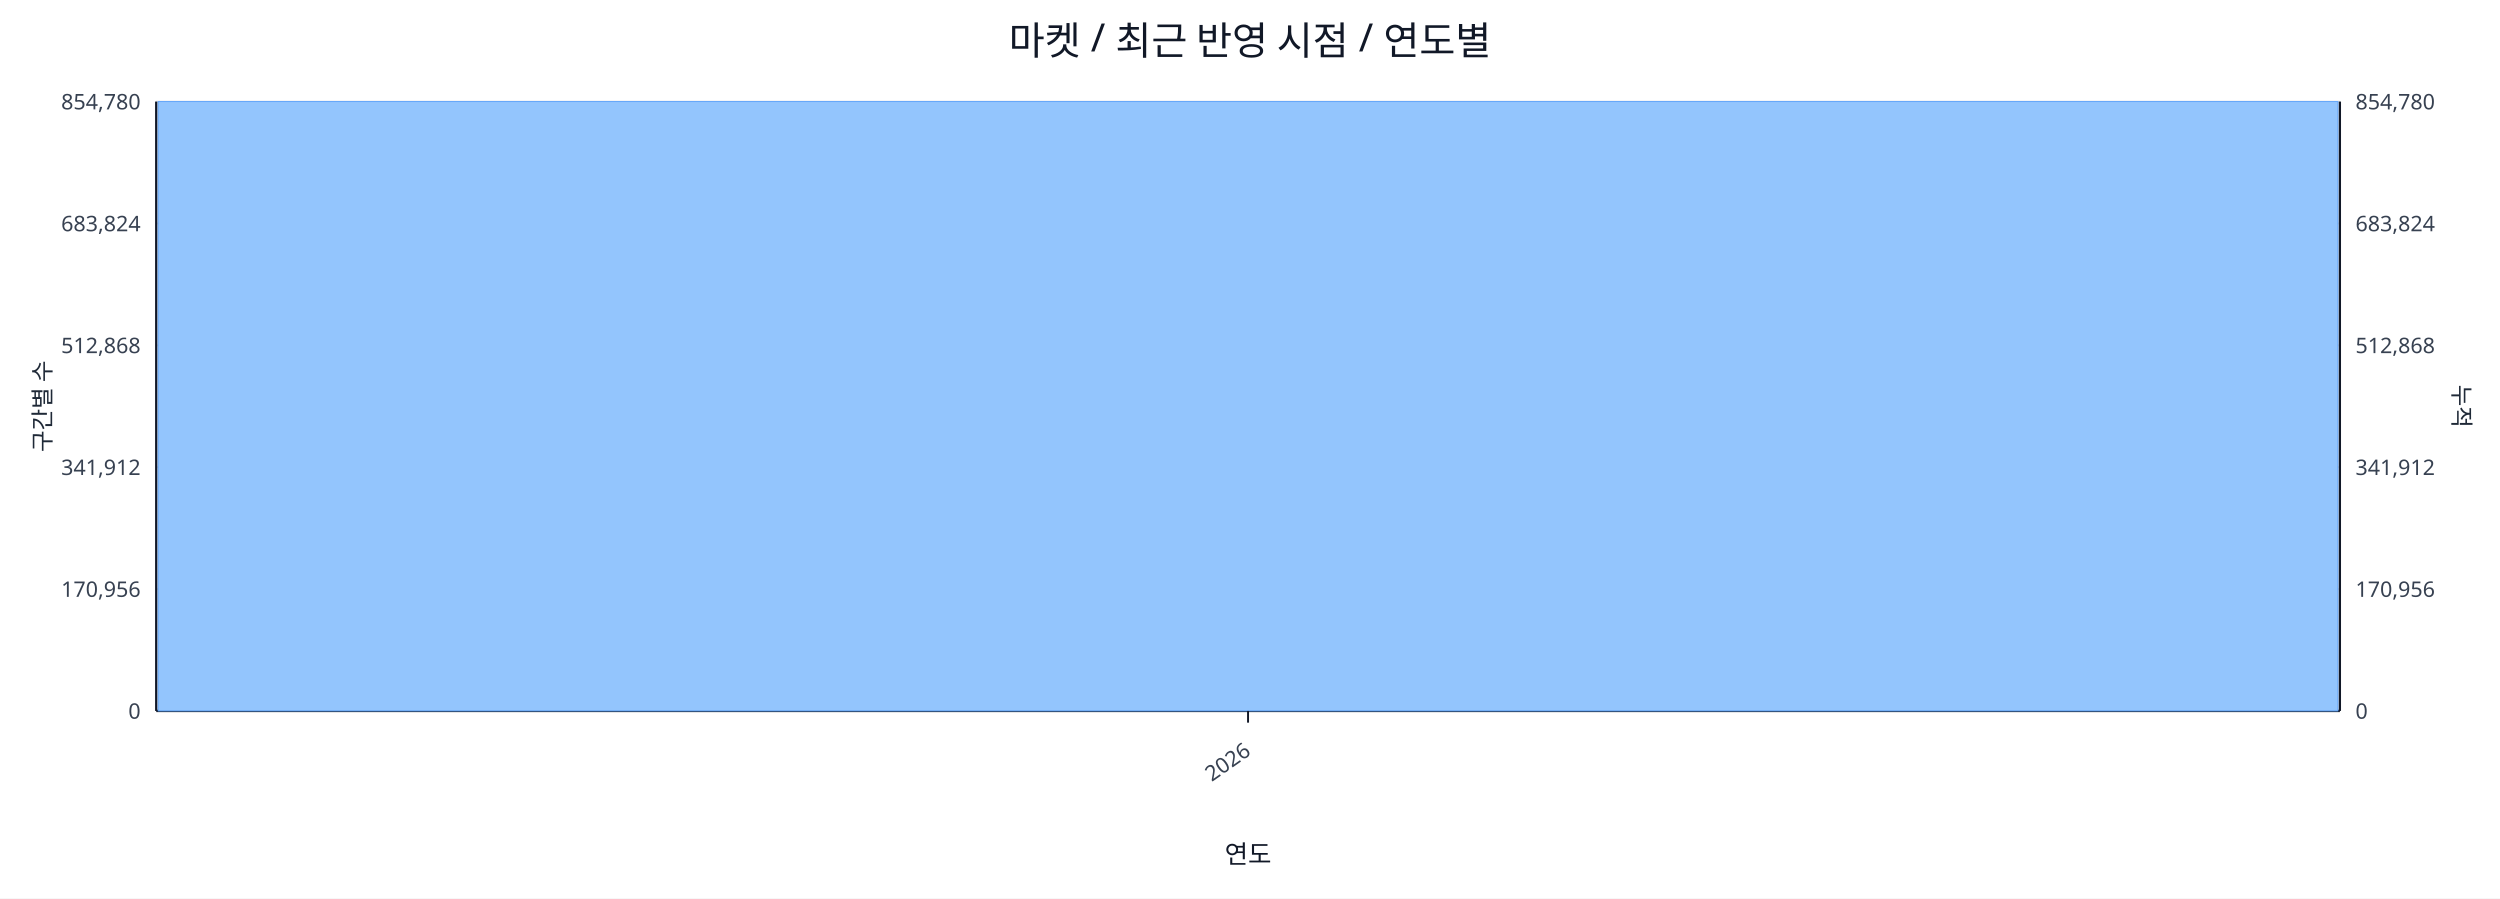
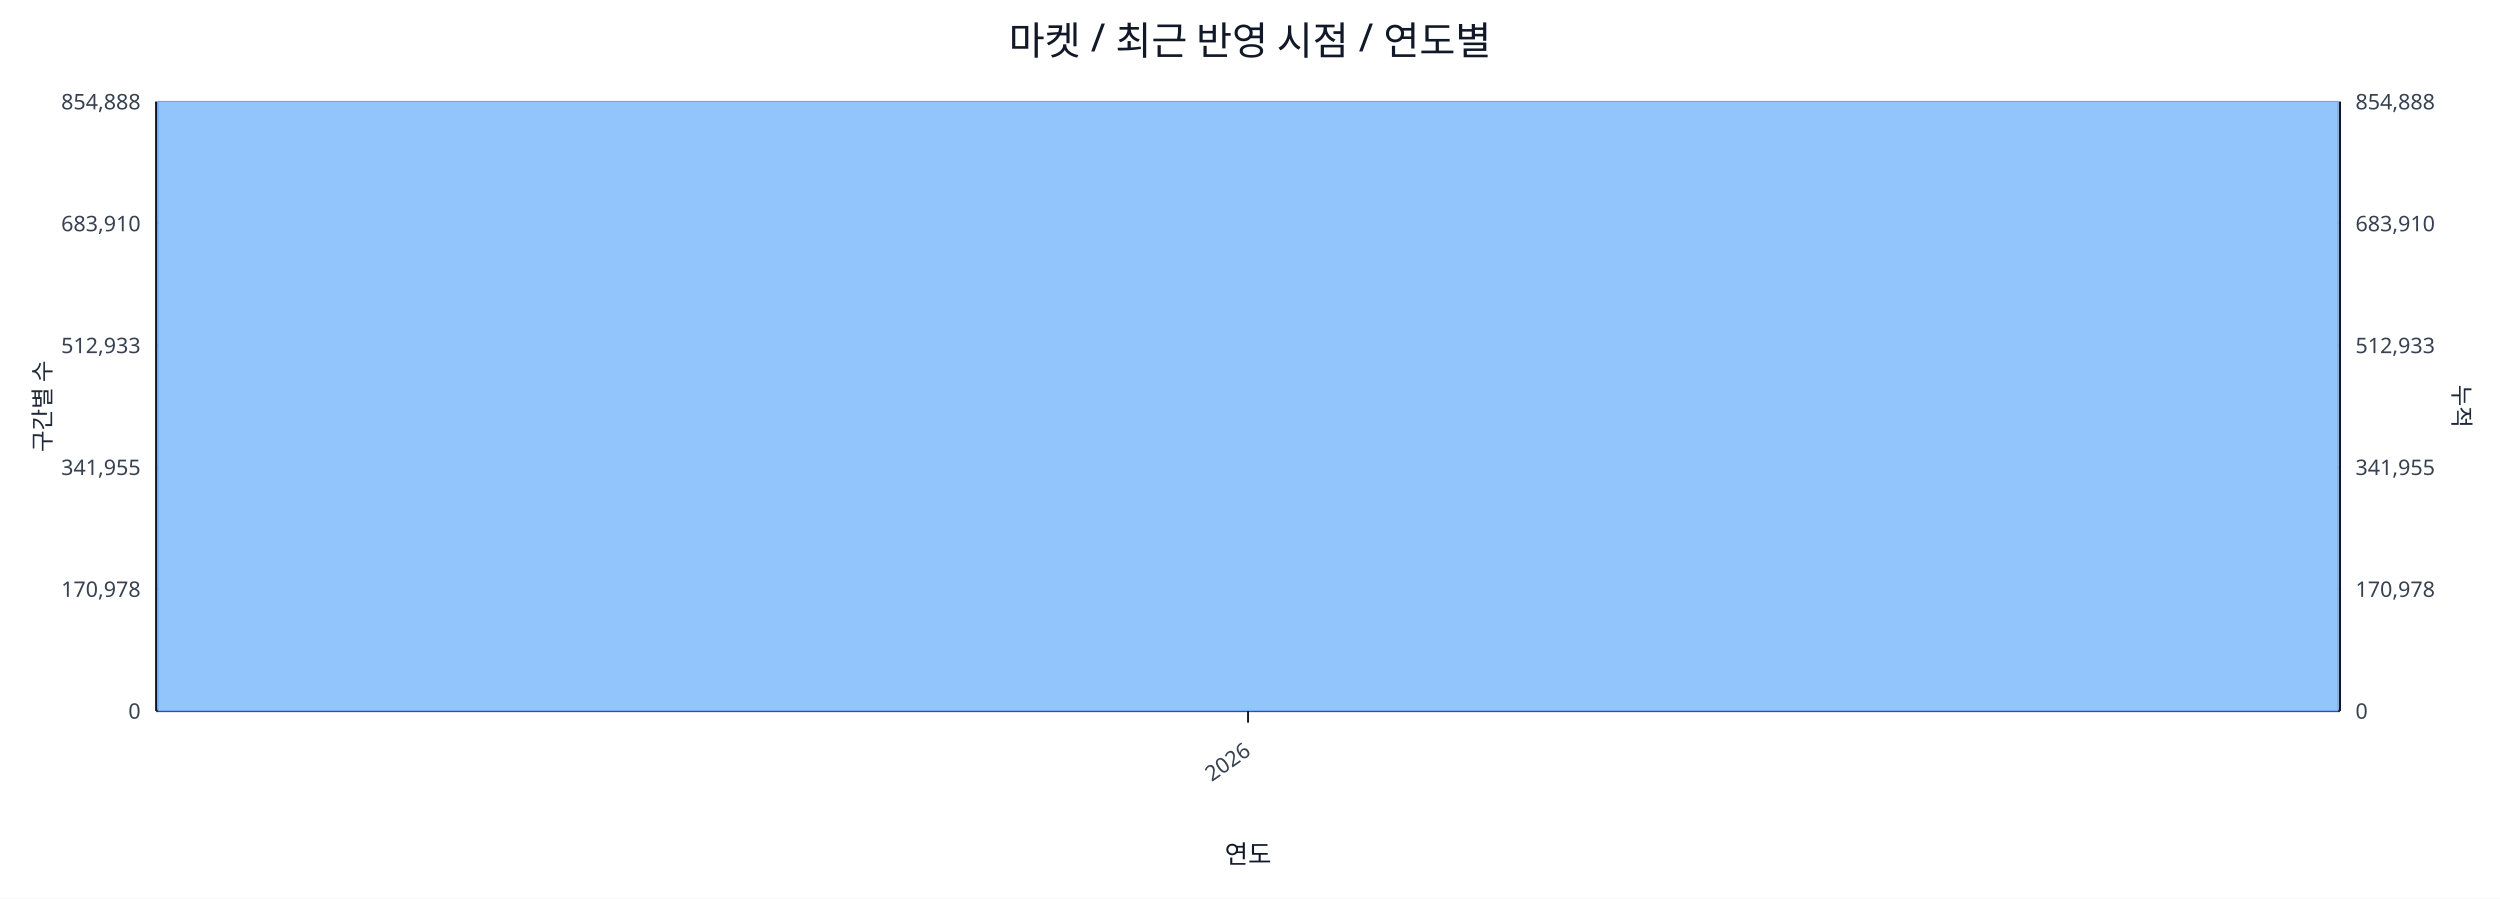
<svg xmlns="http://www.w3.org/2000/svg" width="1280" height="460" viewBox="0 0 1280 460">
  <rect x="0" y="0" width="100%" height="100%" fill="#ffffff" />
  <text x="640.0" y="28" font-size="20" text-anchor="middle" font-family="sans-serif" fill="#111827">마켓 / 최근 반영 시점 / 연도별</text>
  <line x1="80.0" y1="52.0" x2="1198.0" y2="52.0" stroke="#e5e7eb" stroke-width="1" />
-   <text x="72.0" y="56.0" font-size="11" text-anchor="end" font-family="sans-serif" fill="#374151">854,780</text>
-   <text x="1206.0" y="56.0" font-size="11" text-anchor="start" font-family="sans-serif" fill="#374151">854,780</text>
+   <text x="72.0" y="56.0" font-size="11" text-anchor="end" font-family="sans-serif" fill="#374151">854,888</text>
+   <text x="1206.0" y="56.0" font-size="11" text-anchor="start" font-family="sans-serif" fill="#374151">854,888</text>
  <line x1="80.0" y1="114.4" x2="1198.0" y2="114.4" stroke="#e5e7eb" stroke-width="1" />
-   <text x="72.0" y="118.4" font-size="11" text-anchor="end" font-family="sans-serif" fill="#374151">683,824</text>
-   <text x="1206.0" y="118.4" font-size="11" text-anchor="start" font-family="sans-serif" fill="#374151">683,824</text>
+   <text x="72.0" y="118.4" font-size="11" text-anchor="end" font-family="sans-serif" fill="#374151">683,910</text>
+   <text x="1206.0" y="118.4" font-size="11" text-anchor="start" font-family="sans-serif" fill="#374151">683,910</text>
  <line x1="80.0" y1="176.8" x2="1198.0" y2="176.8" stroke="#e5e7eb" stroke-width="1" />
-   <text x="72.0" y="180.8" font-size="11" text-anchor="end" font-family="sans-serif" fill="#374151">512,868</text>
-   <text x="1206.0" y="180.8" font-size="11" text-anchor="start" font-family="sans-serif" fill="#374151">512,868</text>
+   <text x="72.0" y="180.8" font-size="11" text-anchor="end" font-family="sans-serif" fill="#374151">512,933</text>
+   <text x="1206.0" y="180.8" font-size="11" text-anchor="start" font-family="sans-serif" fill="#374151">512,933</text>
  <line x1="80.0" y1="239.2" x2="1198.0" y2="239.2" stroke="#e5e7eb" stroke-width="1" />
-   <text x="72.0" y="243.2" font-size="11" text-anchor="end" font-family="sans-serif" fill="#374151">341,912</text>
-   <text x="1206.0" y="243.2" font-size="11" text-anchor="start" font-family="sans-serif" fill="#374151">341,912</text>
+   <text x="72.0" y="243.2" font-size="11" text-anchor="end" font-family="sans-serif" fill="#374151">341,955</text>
+   <text x="1206.0" y="243.2" font-size="11" text-anchor="start" font-family="sans-serif" fill="#374151">341,955</text>
  <line x1="80.0" y1="301.6" x2="1198.0" y2="301.6" stroke="#e5e7eb" stroke-width="1" />
-   <text x="72.0" y="305.6" font-size="11" text-anchor="end" font-family="sans-serif" fill="#374151">170,956</text>
-   <text x="1206.0" y="305.6" font-size="11" text-anchor="start" font-family="sans-serif" fill="#374151">170,956</text>
+   <text x="72.0" y="305.6" font-size="11" text-anchor="end" font-family="sans-serif" fill="#374151">170,978</text>
+   <text x="1206.0" y="305.6" font-size="11" text-anchor="start" font-family="sans-serif" fill="#374151">170,978</text>
  <line x1="80.0" y1="364.0" x2="1198.0" y2="364.0" stroke="#e5e7eb" stroke-width="1" />
  <text x="72.0" y="368.0" font-size="11" text-anchor="end" font-family="sans-serif" fill="#374151">0</text>
  <text x="1206.0" y="368.0" font-size="11" text-anchor="start" font-family="sans-serif" fill="#374151">0</text>
  <line x1="80.0" y1="364.0" x2="1198.0" y2="364.0" stroke="#111827" stroke-width="1.2" />
  <line x1="80.0" y1="52.0" x2="80.0" y2="364.0" stroke="#111827" stroke-width="1.2" />
  <line x1="1198.0" y1="52.0" x2="1198.0" y2="364.0" stroke="#111827" stroke-width="1.2" />
  <rect x="81.0" y="52.0" width="1116.0" height="312.0" fill="#93c5fd" stroke="#60a5fa" stroke-width="0.5" />
  <polyline fill="none" stroke="#ef4444" stroke-width="2" points="639.0,52.0" />
  <line x1="639.0" y1="364.0" x2="639.0" y2="370.0" stroke="#111827" stroke-width="1" />
  <text x="641.0" y="386.0" font-size="11" text-anchor="end" transform="rotate(-35 641.0 386.0)" font-family="sans-serif" fill="#374151">2026</text>
  <text x="26" y="208.0" font-size="12" transform="rotate(-90 26 208.0)" text-anchor="middle" font-family="sans-serif" fill="#1f2937">구간별 수</text>
  <text x="1256.0" y="208.0" font-size="12" transform="rotate(90 1256.0 208.0)" text-anchor="middle" font-family="sans-serif" fill="#1f2937">누적</text>
  <text x="639.0" y="442.0" font-size="13" text-anchor="middle" font-family="sans-serif" fill="#111827">연도</text>
</svg>
